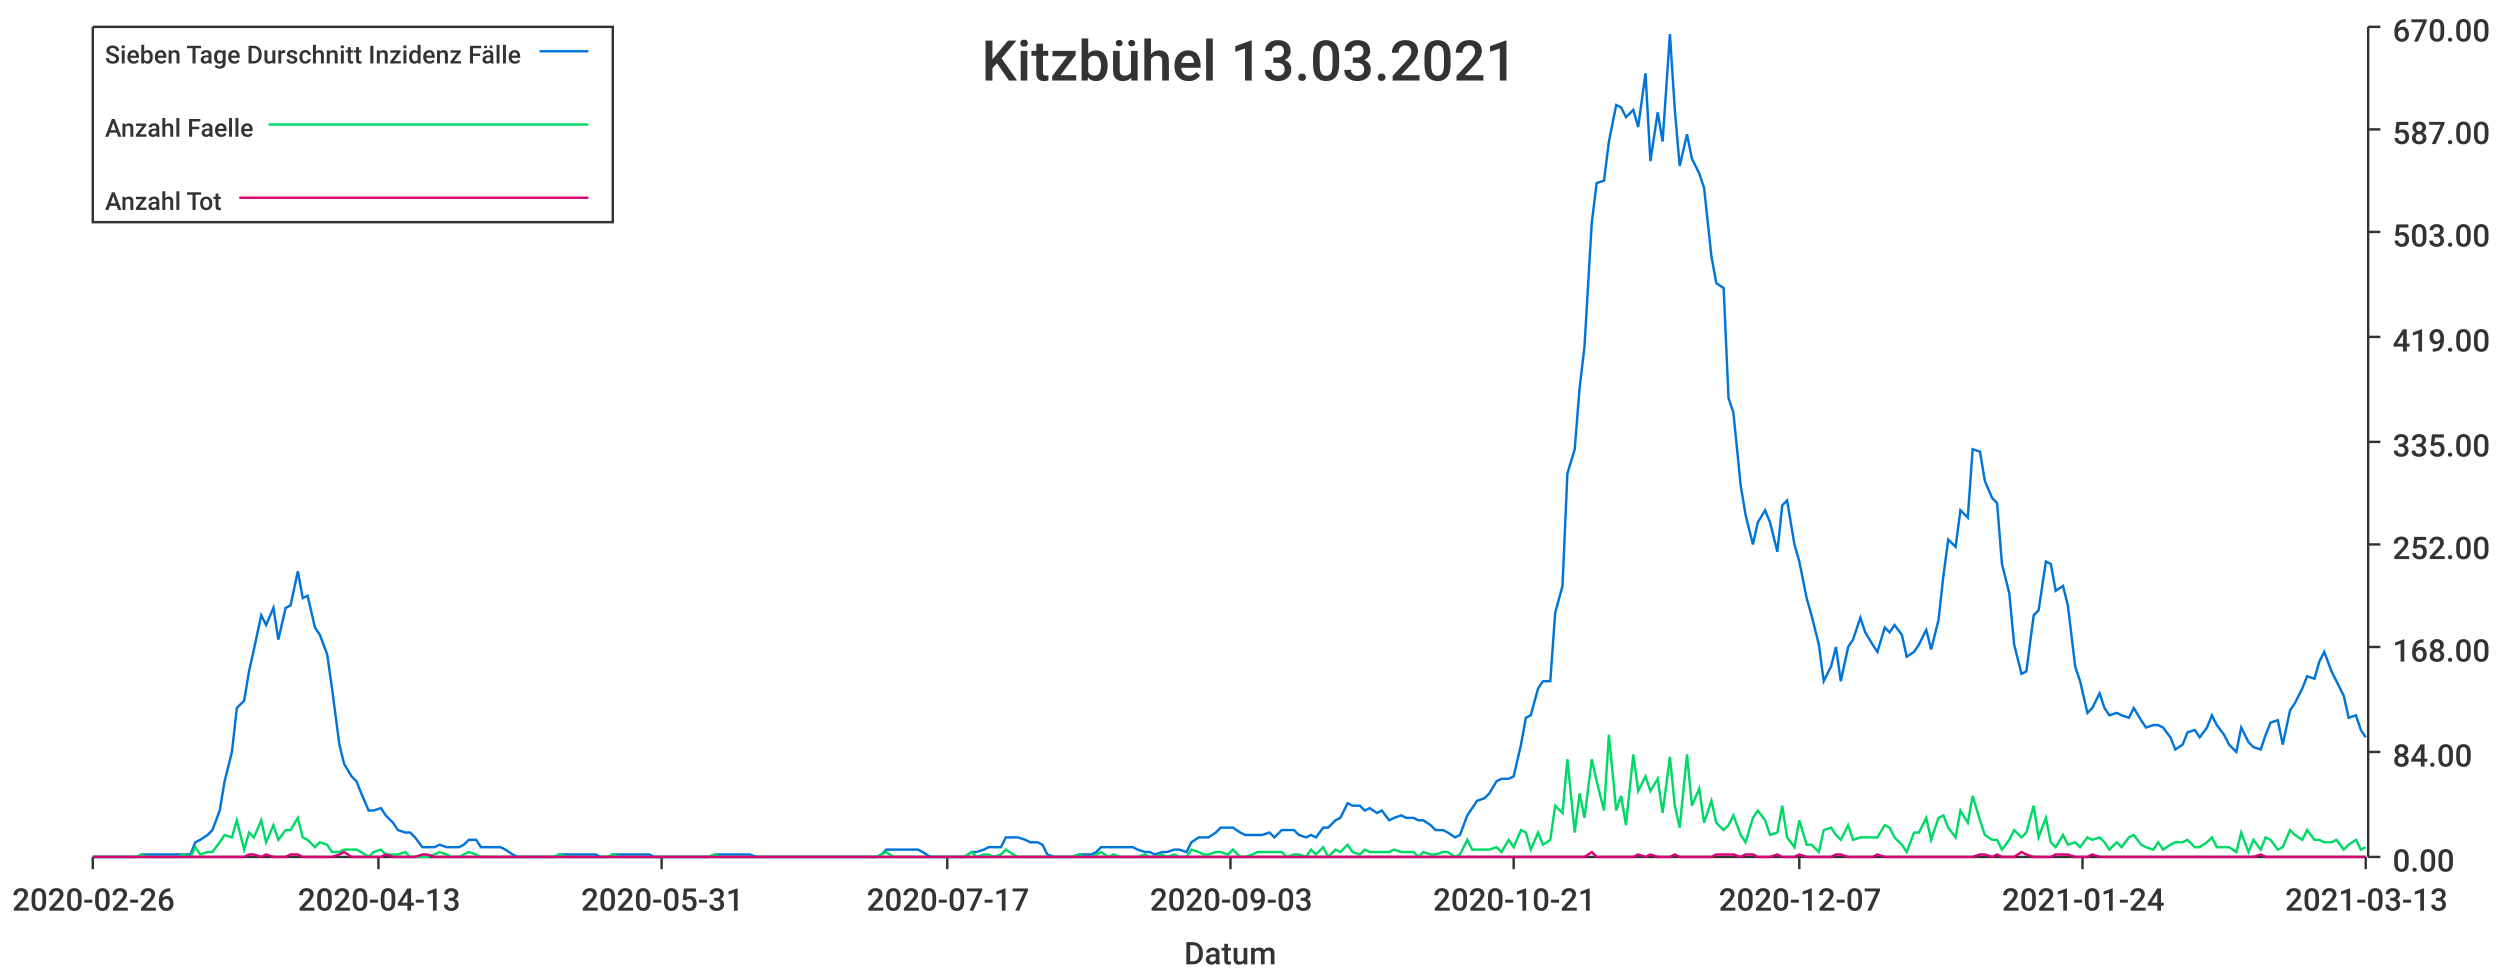
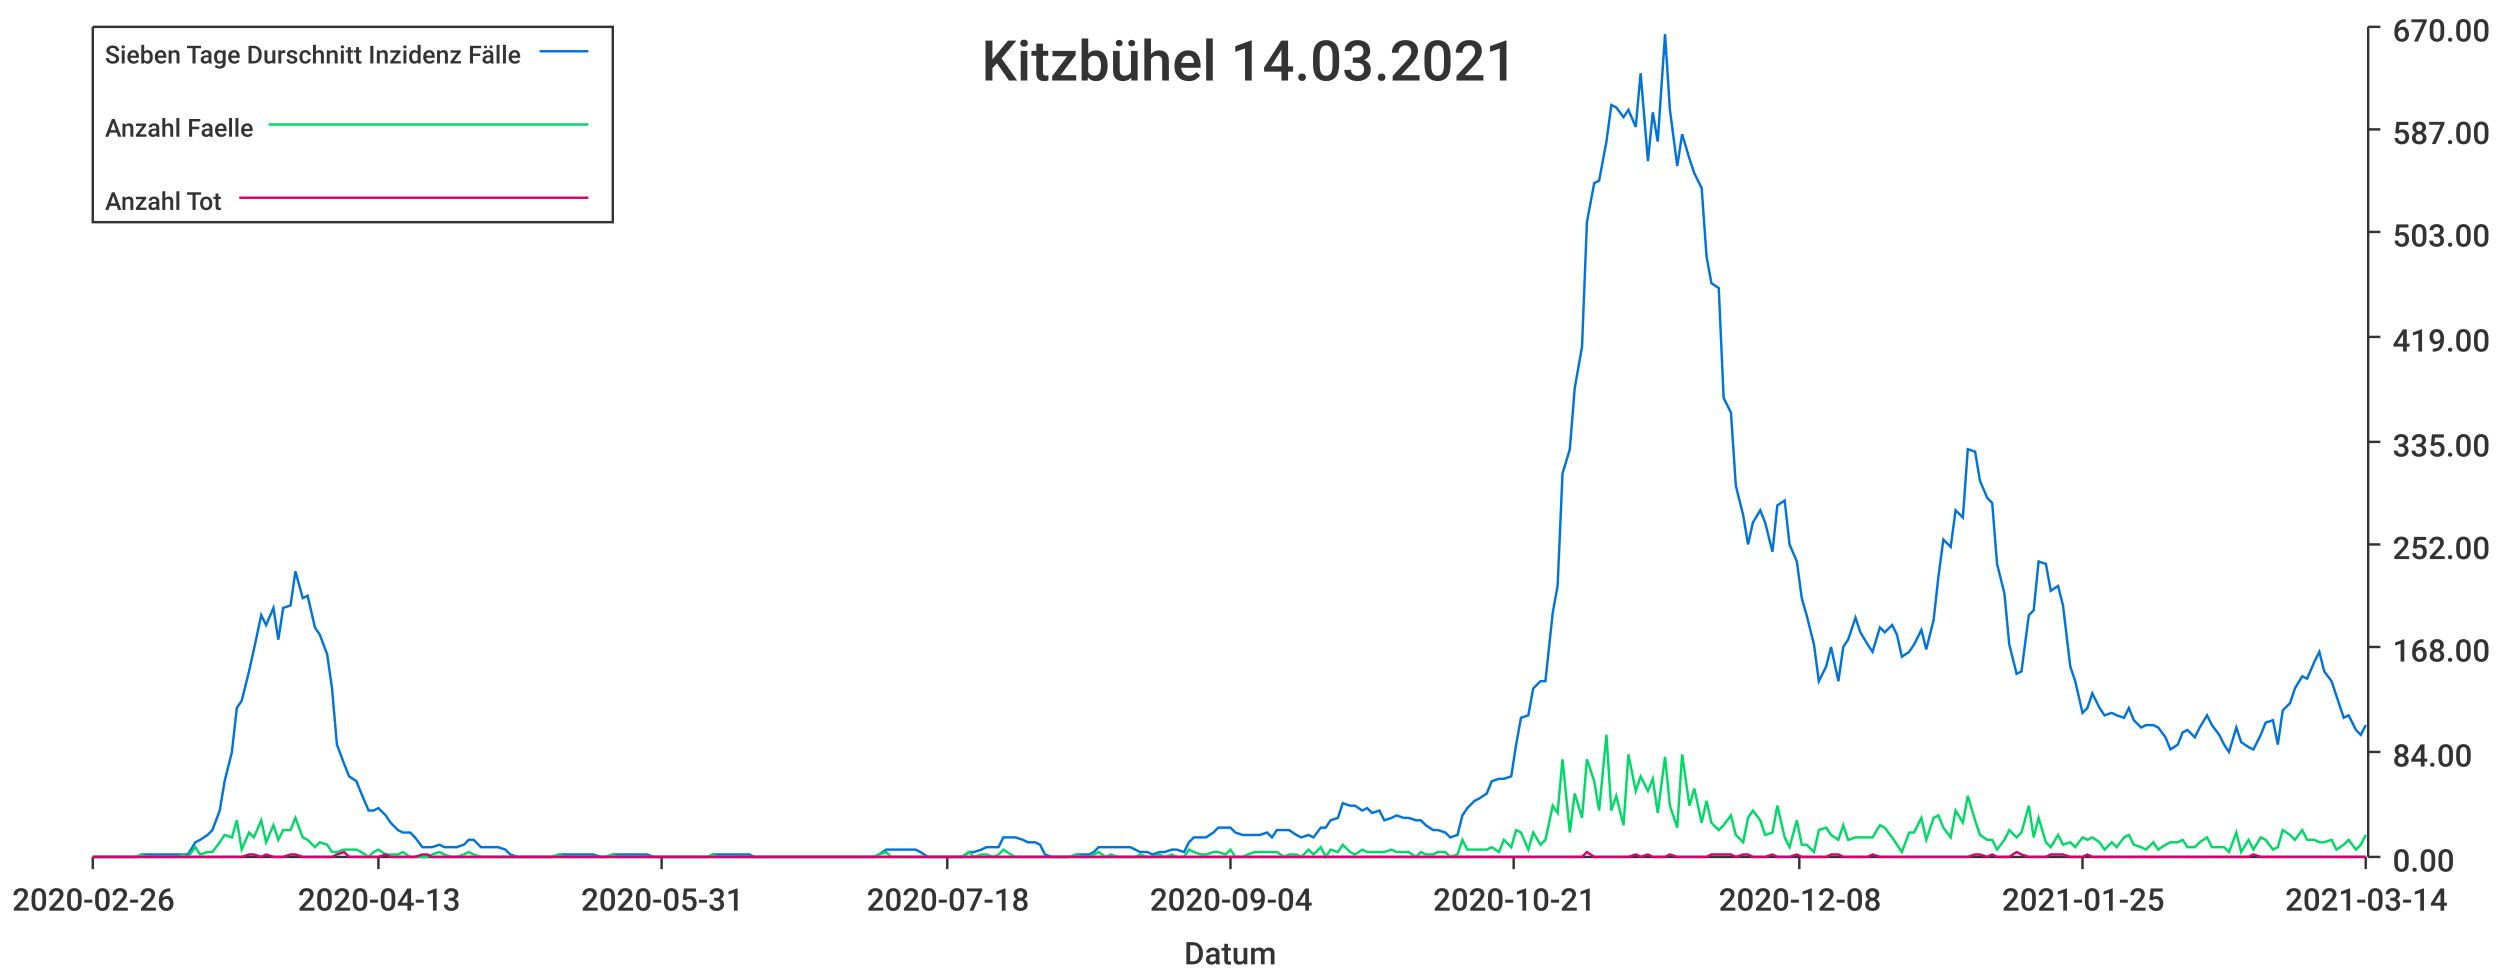
<svg xmlns="http://www.w3.org/2000/svg" width="1024" height="400">\n<path d="M 0 0 L 1024 0 L 1024 400 L 0 400 L 0 0" style="stroke-width:0;stroke:rgba(255,255,255,1.0);fill:rgba(255,255,255,1.0)" />
  <path d="M 38 11 L 969 11 L 969 351 L 38 351 L 38 11" style="stroke-width:0;stroke:rgba(255,255,255,1.0);fill:rgba(255,255,255,1.0)" />
  <path d="M 38 351 L 969 351" style="stroke-width:1;stroke:rgba(51,51,51,1.0);fill:none" />
  <path d="M 38 351 L 38 356" style="stroke-width:1;stroke:rgba(51,51,51,1.0);fill:none" />
  <text x="5" y="373" style="stroke-width:0;stroke:none;fill:rgba(51,51,51,1.0);font-size:12.8px;font-family:'Roboto Medium',sans-serif">2020-02-26</text>
  <path d="M 155 351 L 155 356" style="stroke-width:1;stroke:rgba(51,51,51,1.0);fill:none" />
  <text x="122" y="373" style="stroke-width:0;stroke:none;fill:rgba(51,51,51,1.0);font-size:12.8px;font-family:'Roboto Medium',sans-serif">2020-04-13</text>
  <path d="M 271 351 L 271 356" style="stroke-width:1;stroke:rgba(51,51,51,1.0);fill:none" />
  <text x="238" y="373" style="stroke-width:0;stroke:none;fill:rgba(51,51,51,1.0);font-size:12.8px;font-family:'Roboto Medium',sans-serif">2020-05-31</text>
  <path d="M 388 351 L 388 356" style="stroke-width:1;stroke:rgba(51,51,51,1.0);fill:none" />
-   <text x="355" y="373" style="stroke-width:0;stroke:none;fill:rgba(51,51,51,1.0);font-size:12.8px;font-family:'Roboto Medium',sans-serif">2020-07-17</text>
+   <text x="355" y="373" style="stroke-width:0;stroke:none;fill:rgba(51,51,51,1.0);font-size:12.8px;font-family:'Roboto Medium',sans-serif">2020-07-18</text>
  <path d="M 504 351 L 504 356" style="stroke-width:1;stroke:rgba(51,51,51,1.0);fill:none" />
-   <text x="471" y="373" style="stroke-width:0;stroke:none;fill:rgba(51,51,51,1.0);font-size:12.8px;font-family:'Roboto Medium',sans-serif">2020-09-03</text>
+   <text x="471" y="373" style="stroke-width:0;stroke:none;fill:rgba(51,51,51,1.0);font-size:12.8px;font-family:'Roboto Medium',sans-serif">2020-09-04</text>
  <path d="M 620 351 L 620 356" style="stroke-width:1;stroke:rgba(51,51,51,1.0);fill:none" />
  <text x="587" y="373" style="stroke-width:0;stroke:none;fill:rgba(51,51,51,1.0);font-size:12.8px;font-family:'Roboto Medium',sans-serif">2020-10-21</text>
  <path d="M 737 351 L 737 356" style="stroke-width:1;stroke:rgba(51,51,51,1.0);fill:none" />
-   <text x="704" y="373" style="stroke-width:0;stroke:none;fill:rgba(51,51,51,1.0);font-size:12.8px;font-family:'Roboto Medium',sans-serif">2020-12-07</text>
+   <text x="704" y="373" style="stroke-width:0;stroke:none;fill:rgba(51,51,51,1.0);font-size:12.8px;font-family:'Roboto Medium',sans-serif">2020-12-08</text>
  <path d="M 853 351 L 853 356" style="stroke-width:1;stroke:rgba(51,51,51,1.0);fill:none" />
-   <text x="820" y="373" style="stroke-width:0;stroke:none;fill:rgba(51,51,51,1.0);font-size:12.8px;font-family:'Roboto Medium',sans-serif">2021-01-24</text>
+   <text x="820" y="373" style="stroke-width:0;stroke:none;fill:rgba(51,51,51,1.0);font-size:12.8px;font-family:'Roboto Medium',sans-serif">2021-01-25</text>
  <path d="M 969 351 L 969 356" style="stroke-width:1;stroke:rgba(51,51,51,1.0);fill:none" />
-   <text x="936" y="373" style="stroke-width:0;stroke:none;fill:rgba(51,51,51,1.0);font-size:12.8px;font-family:'Roboto Medium',sans-serif">2021-03-13</text>
+   <text x="936" y="373" style="stroke-width:0;stroke:none;fill:rgba(51,51,51,1.0);font-size:12.8px;font-family:'Roboto Medium',sans-serif">2021-03-14</text>
  <text x="485" y="395" style="stroke-width:0;stroke:none;fill:rgba(51,51,51,1.0);font-size:12.8px;font-family:'Roboto Medium',sans-serif">Datum</text>
  <path d="M 970 351 L 970 11" style="stroke-width:1;stroke:rgba(51,51,51,1.0);fill:none" />
  <path d="M 970 351 L 975 351" style="stroke-width:1;stroke:rgba(51,51,51,1.0);fill:none" />
  <text x="980" y="357" style="stroke-width:0;stroke:none;fill:rgba(51,51,51,1.0);font-size:12.8px;font-family:'Roboto Medium',sans-serif">0.00</text>
  <path d="M 970 308 L 975 308" style="stroke-width:1;stroke:rgba(51,51,51,1.0);fill:none" />
  <text x="980" y="314" style="stroke-width:0;stroke:none;fill:rgba(51,51,51,1.0);font-size:12.8px;font-family:'Roboto Medium',sans-serif">84.00</text>
  <path d="M 970 265 L 975 265" style="stroke-width:1;stroke:rgba(51,51,51,1.0);fill:none" />
  <text x="980" y="271" style="stroke-width:0;stroke:none;fill:rgba(51,51,51,1.0);font-size:12.8px;font-family:'Roboto Medium',sans-serif">168.00</text>
  <path d="M 970 223 L 975 223" style="stroke-width:1;stroke:rgba(51,51,51,1.0);fill:none" />
  <text x="980" y="229" style="stroke-width:0;stroke:none;fill:rgba(51,51,51,1.0);font-size:12.8px;font-family:'Roboto Medium',sans-serif">252.00</text>
  <path d="M 970 181 L 975 181" style="stroke-width:1;stroke:rgba(51,51,51,1.0);fill:none" />
  <text x="980" y="187" style="stroke-width:0;stroke:none;fill:rgba(51,51,51,1.0);font-size:12.8px;font-family:'Roboto Medium',sans-serif">335.00</text>
  <path d="M 970 138 L 975 138" style="stroke-width:1;stroke:rgba(51,51,51,1.0);fill:none" />
  <text x="980" y="144" style="stroke-width:0;stroke:none;fill:rgba(51,51,51,1.0);font-size:12.8px;font-family:'Roboto Medium',sans-serif">419.00</text>
  <path d="M 970 95 L 975 95" style="stroke-width:1;stroke:rgba(51,51,51,1.0);fill:none" />
  <text x="980" y="101" style="stroke-width:0;stroke:none;fill:rgba(51,51,51,1.0);font-size:12.8px;font-family:'Roboto Medium',sans-serif">503.00</text>
  <path d="M 970 53 L 975 53" style="stroke-width:1;stroke:rgba(51,51,51,1.0);fill:none" />
  <text x="980" y="59" style="stroke-width:0;stroke:none;fill:rgba(51,51,51,1.0);font-size:12.8px;font-family:'Roboto Medium',sans-serif">587.00</text>
  <path d="M 970 11 L 975 11" style="stroke-width:1;stroke:rgba(51,51,51,1.0);fill:none" />
  <text x="980" y="17" style="stroke-width:0;stroke:none;fill:rgba(51,51,51,1.0);font-size:12.8px;font-family:'Roboto Medium',sans-serif">670.00</text>
-   <path d="M 38 351 L 41 351 L 43 351 L 46 351 L 48 351 L 51 351 L 53 351 L 56 351 L 58 350 L 60 350 L 63 350 L 65 350 L 68 350 L 70 350 L 73 350 L 75 350 L 78 350 L 80 345 L 82 344 L 85 342 L 87 340 L 90 332 L 92 320 L 95 308 L 97 290 L 100 287 L 102 275 L 104 266 L 107 252 L 109 256 L 112 249 L 114 262 L 117 249 L 119 248 L 122 234 L 124 245 L 126 244 L 129 257 L 131 260 L 134 268 L 136 282 L 139 305 L 141 313 L 144 318 L 146 320 L 148 325 L 151 332 L 153 332 L 156 331 L 158 334 L 161 337 L 163 340 L 166 341 L 168 341 L 170 343 L 173 347 L 175 347 L 178 347 L 180 346 L 183 347 L 185 347 L 188 347 L 190 346 L 192 344 L 195 344 L 197 347 L 200 347 L 202 347 L 205 347 L 207 348 L 210 350 L 212 351 L 214 351 L 217 351 L 219 351 L 222 351 L 224 351 L 227 351 L 229 350 L 232 350 L 234 350 L 236 350 L 239 350 L 241 350 L 244 350 L 246 351 L 249 351 L 251 350 L 254 350 L 256 350 L 258 350 L 261 350 L 263 350 L 266 350 L 268 351 L 271 351 L 273 351 L 276 351 L 278 351 L 280 351 L 283 351 L 285 351 L 288 351 L 290 351 L 293 350 L 295 350 L 298 350 L 300 350 L 302 350 L 305 350 L 307 350 L 310 351 L 312 351 L 315 351 L 317 351 L 320 351 L 322 351 L 324 351 L 327 351 L 329 351 L 332 351 L 334 351 L 337 351 L 339 351 L 342 351 L 344 351 L 346 351 L 349 351 L 351 351 L 354 351 L 356 351 L 359 351 L 361 350 L 363 348 L 366 348 L 368 348 L 371 348 L 373 348 L 376 348 L 378 349 L 381 351 L 383 351 L 385 351 L 388 351 L 390 351 L 393 351 L 395 351 L 398 349 L 400 349 L 403 348 L 405 347 L 407 347 L 410 347 L 412 343 L 415 343 L 417 343 L 420 344 L 422 345 L 425 345 L 427 346 L 429 350 L 432 351 L 434 351 L 437 351 L 439 351 L 442 350 L 444 350 L 447 350 L 449 349 L 451 347 L 454 347 L 456 347 L 459 347 L 461 347 L 464 347 L 466 348 L 469 349 L 471 349 L 473 350 L 476 349 L 478 349 L 481 348 L 483 348 L 486 349 L 488 345 L 491 343 L 493 343 L 495 343 L 498 341 L 500 339 L 503 339 L 505 339 L 508 341 L 510 342 L 513 342 L 515 342 L 517 342 L 520 341 L 522 343 L 525 340 L 527 340 L 530 340 L 532 342 L 535 343 L 537 342 L 539 343 L 542 339 L 544 339 L 547 336 L 549 335 L 552 329 L 554 330 L 557 330 L 559 332 L 561 331 L 564 333 L 566 332 L 569 336 L 571 335 L 574 334 L 576 335 L 579 335 L 581 336 L 583 336 L 586 338 L 588 340 L 591 340 L 593 341 L 596 343 L 598 342 L 601 334 L 603 331 L 605 328 L 608 327 L 610 325 L 613 320 L 615 319 L 618 319 L 620 318 L 623 305 L 625 294 L 627 293 L 630 282 L 632 279 L 635 279 L 637 251 L 640 240 L 642 194 L 645 184 L 647 159 L 649 142 L 652 91 L 654 75 L 657 74 L 659 58 L 662 43 L 664 44 L 666 48 L 669 45 L 671 52 L 674 30 L 676 66 L 679 46 L 681 58 L 684 14 L 686 45 L 688 68 L 691 55 L 693 65 L 696 71 L 698 77 L 701 105 L 703 116 L 706 118 L 708 163 L 710 169 L 713 199 L 715 211 L 718 223 L 720 214 L 723 209 L 725 214 L 728 226 L 730 207 L 732 205 L 735 223 L 737 230 L 740 245 L 742 252 L 745 264 L 747 279 L 750 273 L 752 265 L 754 279 L 757 265 L 759 262 L 762 253 L 764 259 L 767 264 L 769 267 L 772 257 L 774 259 L 776 256 L 779 260 L 781 269 L 784 267 L 786 264 L 789 258 L 791 266 L 794 254 L 796 236 L 798 221 L 801 224 L 803 209 L 806 212 L 808 184 L 811 185 L 813 197 L 816 204 L 818 206 L 820 231 L 823 243 L 825 264 L 828 276 L 830 275 L 833 252 L 835 250 L 838 230 L 840 231 L 842 242 L 845 240 L 847 248 L 850 273 L 852 279 L 855 292 L 857 290 L 860 284 L 862 290 L 864 293 L 867 292 L 869 293 L 872 294 L 874 290 L 877 295 L 879 298 L 882 297 L 884 297 L 886 298 L 889 302 L 891 307 L 894 305 L 896 300 L 899 299 L 901 302 L 904 298 L 906 293 L 908 297 L 911 301 L 913 305 L 916 308 L 918 298 L 921 304 L 923 306 L 926 307 L 928 301 L 930 296 L 933 295 L 935 305 L 938 291 L 940 288 L 943 282 L 945 277 L 948 278 L 950 271 L 952 267 L 955 275 L 957 279 L 960 285 L 962 294 L 965 293 L 967 299 L 969 302" style="stroke-width:1;stroke:rgba(0,116,217,1.0);fill:none" />
-   <path d="M 38 351 L 41 351 L 43 351 L 46 351 L 48 351 L 51 351 L 53 351 L 56 351 L 58 350 L 60 351 L 63 351 L 65 351 L 68 351 L 70 351 L 73 351 L 75 350 L 78 351 L 80 347 L 82 350 L 85 349 L 87 349 L 90 345 L 92 342 L 95 343 L 97 336 L 100 348 L 102 341 L 104 343 L 107 336 L 109 345 L 112 338 L 114 344 L 117 340 L 119 340 L 122 335 L 124 343 L 126 344 L 129 347 L 131 345 L 134 346 L 136 349 L 139 349 L 141 348 L 144 348 L 146 348 L 148 349 L 151 351 L 153 349 L 156 348 L 158 350 L 161 350 L 163 350 L 166 349 L 168 351 L 170 351 L 173 351 L 175 351 L 178 350 L 180 349 L 183 350 L 185 351 L 188 351 L 190 350 L 192 349 L 195 350 L 197 351 L 200 351 L 202 351 L 205 351 L 207 351 L 210 351 L 212 351 L 214 351 L 217 351 L 219 351 L 222 351 L 224 351 L 227 351 L 229 350 L 232 351 L 234 351 L 236 351 L 239 351 L 241 351 L 244 351 L 246 351 L 249 351 L 251 350 L 254 351 L 256 351 L 258 351 L 261 351 L 263 351 L 266 351 L 268 351 L 271 351 L 273 351 L 276 351 L 278 351 L 280 351 L 283 351 L 285 351 L 288 351 L 290 351 L 293 350 L 295 351 L 298 351 L 300 351 L 302 351 L 305 351 L 307 351 L 310 351 L 312 351 L 315 351 L 317 351 L 320 351 L 322 351 L 324 351 L 327 351 L 329 351 L 332 351 L 334 351 L 337 351 L 339 351 L 342 351 L 344 351 L 346 351 L 349 351 L 351 351 L 354 351 L 356 351 L 359 351 L 361 350 L 363 349 L 366 351 L 368 351 L 371 351 L 373 351 L 376 351 L 378 351 L 381 351 L 383 351 L 385 351 L 388 351 L 390 351 L 393 351 L 395 351 L 398 349 L 400 351 L 403 350 L 405 350 L 407 351 L 410 350 L 412 348 L 415 350 L 417 351 L 420 351 L 422 351 L 425 351 L 427 351 L 429 351 L 432 351 L 434 351 L 437 351 L 439 351 L 442 350 L 444 351 L 447 351 L 449 350 L 451 349 L 454 351 L 456 350 L 459 351 L 461 351 L 464 351 L 466 351 L 469 350 L 471 351 L 473 351 L 476 350 L 478 351 L 481 350 L 483 351 L 486 351 L 488 348 L 491 349 L 493 350 L 495 350 L 498 349 L 500 349 L 503 350 L 505 348 L 508 351 L 510 351 L 513 350 L 515 349 L 517 349 L 520 349 L 522 349 L 525 349 L 527 351 L 530 350 L 532 350 L 535 351 L 537 348 L 539 350 L 542 347 L 544 351 L 547 348 L 549 349 L 552 346 L 554 349 L 557 350 L 559 348 L 561 349 L 564 349 L 566 349 L 569 349 L 571 348 L 574 349 L 576 349 L 579 349 L 581 351 L 583 349 L 586 350 L 588 350 L 591 349 L 593 349 L 596 351 L 598 350 L 601 344 L 603 348 L 605 348 L 608 348 L 610 348 L 613 347 L 615 349 L 618 344 L 620 347 L 623 340 L 625 341 L 627 348 L 630 341 L 632 346 L 635 344 L 637 330 L 640 333 L 642 311 L 645 341 L 647 325 L 649 335 L 652 311 L 654 320 L 657 332 L 659 301 L 662 332 L 664 326 L 666 338 L 669 309 L 671 324 L 674 318 L 676 324 L 679 319 L 681 333 L 684 310 L 686 330 L 688 339 L 691 309 L 693 330 L 696 323 L 698 337 L 701 328 L 703 337 L 706 340 L 708 338 L 710 334 L 713 342 L 715 345 L 718 335 L 720 332 L 723 336 L 725 342 L 728 341 L 730 330 L 732 343 L 735 347 L 737 336 L 740 346 L 742 346 L 745 349 L 747 340 L 750 339 L 752 342 L 754 344 L 757 338 L 759 344 L 762 343 L 764 343 L 767 343 L 769 343 L 772 338 L 774 339 L 776 343 L 779 346 L 781 349 L 784 341 L 786 341 L 789 335 L 791 344 L 794 335 L 796 334 L 798 339 L 801 343 L 803 332 L 806 337 L 808 326 L 811 336 L 813 342 L 816 344 L 818 344 L 820 348 L 823 344 L 825 340 L 828 343 L 830 341 L 833 330 L 835 343 L 838 335 L 840 345 L 842 347 L 845 342 L 847 346 L 850 345 L 852 347 L 855 343 L 857 344 L 860 343 L 862 345 L 864 348 L 867 345 L 869 347 L 872 343 L 874 342 L 877 346 L 879 347 L 882 348 L 884 345 L 886 348 L 889 346 L 891 345 L 894 345 L 896 344 L 899 347 L 901 347 L 904 345 L 906 343 L 908 347 L 911 347 L 913 347 L 916 349 L 918 341 L 921 349 L 923 344 L 926 348 L 928 343 L 930 344 L 933 348 L 935 347 L 938 340 L 940 342 L 943 344 L 945 340 L 948 344 L 950 344 L 952 345 L 955 345 L 957 344 L 960 348 L 962 346 L 965 344 L 967 348 L 969 347" style="stroke-width:1;stroke:rgba(0,217,101,1.0);fill:none" />
-   <path d="M 38 351 L 41 351 L 43 351 L 46 351 L 48 351 L 51 351 L 53 351 L 56 351 L 58 351 L 60 351 L 63 351 L 65 351 L 68 351 L 70 351 L 73 351 L 75 351 L 78 351 L 80 351 L 82 351 L 85 351 L 87 351 L 90 351 L 92 351 L 95 351 L 97 351 L 100 351 L 102 350 L 104 350 L 107 351 L 109 350 L 112 351 L 114 351 L 117 351 L 119 350 L 122 350 L 124 351 L 126 351 L 129 351 L 131 351 L 134 351 L 136 351 L 139 350 L 141 349 L 144 351 L 146 351 L 148 351 L 151 351 L 153 351 L 156 351 L 158 350 L 161 351 L 163 351 L 166 351 L 168 351 L 170 351 L 173 350 L 175 350 L 178 351 L 180 351 L 183 351 L 185 351 L 188 351 L 190 351 L 192 351 L 195 351 L 197 351 L 200 351 L 202 351 L 205 351 L 207 351 L 210 351 L 212 351 L 214 351 L 217 351 L 219 351 L 222 351 L 224 351 L 227 351 L 229 351 L 232 351 L 234 351 L 236 351 L 239 351 L 241 351 L 244 351 L 246 351 L 249 351 L 251 351 L 254 351 L 256 351 L 258 351 L 261 351 L 263 351 L 266 351 L 268 351 L 271 351 L 273 351 L 276 351 L 278 351 L 280 351 L 283 351 L 285 351 L 288 351 L 290 351 L 293 351 L 295 351 L 298 351 L 300 351 L 302 351 L 305 351 L 307 351 L 310 351 L 312 351 L 315 351 L 317 351 L 320 351 L 322 351 L 324 351 L 327 351 L 329 351 L 332 351 L 334 351 L 337 351 L 339 351 L 342 351 L 344 351 L 346 351 L 349 351 L 351 351 L 354 351 L 356 351 L 359 351 L 361 351 L 363 351 L 366 351 L 368 351 L 371 351 L 373 351 L 376 351 L 378 351 L 381 351 L 383 351 L 385 351 L 388 351 L 390 351 L 393 351 L 395 351 L 398 351 L 400 351 L 403 351 L 405 351 L 407 351 L 410 351 L 412 351 L 415 351 L 417 351 L 420 351 L 422 351 L 425 351 L 427 351 L 429 351 L 432 351 L 434 351 L 437 351 L 439 351 L 442 351 L 444 351 L 447 351 L 449 351 L 451 351 L 454 351 L 456 351 L 459 351 L 461 351 L 464 351 L 466 351 L 469 351 L 471 351 L 473 351 L 476 351 L 478 351 L 481 351 L 483 351 L 486 351 L 488 351 L 491 351 L 493 351 L 495 351 L 498 351 L 500 351 L 503 351 L 505 351 L 508 351 L 510 351 L 513 351 L 515 351 L 517 351 L 520 351 L 522 351 L 525 351 L 527 351 L 530 351 L 532 351 L 535 351 L 537 351 L 539 351 L 542 351 L 544 351 L 547 351 L 549 351 L 552 351 L 554 351 L 557 351 L 559 351 L 561 351 L 564 351 L 566 351 L 569 351 L 571 351 L 574 351 L 576 351 L 579 351 L 581 351 L 583 351 L 586 351 L 588 351 L 591 351 L 593 351 L 596 351 L 598 351 L 601 351 L 603 351 L 605 351 L 608 351 L 610 351 L 613 351 L 615 351 L 618 351 L 620 351 L 623 351 L 625 351 L 627 351 L 630 351 L 632 351 L 635 351 L 637 351 L 640 351 L 642 351 L 645 351 L 647 351 L 649 351 L 652 349 L 654 351 L 657 351 L 659 351 L 662 351 L 664 351 L 666 351 L 669 351 L 671 350 L 674 351 L 676 350 L 679 351 L 681 351 L 684 351 L 686 350 L 688 351 L 691 351 L 693 351 L 696 351 L 698 351 L 701 351 L 703 350 L 706 350 L 708 350 L 710 350 L 713 351 L 715 350 L 718 350 L 720 351 L 723 351 L 725 351 L 728 350 L 730 351 L 732 351 L 735 351 L 737 350 L 740 351 L 742 351 L 745 351 L 747 351 L 750 351 L 752 350 L 754 350 L 757 351 L 759 351 L 762 351 L 764 351 L 767 351 L 769 350 L 772 351 L 774 351 L 776 351 L 779 351 L 781 351 L 784 351 L 786 351 L 789 351 L 791 351 L 794 351 L 796 351 L 798 351 L 801 351 L 803 351 L 806 351 L 808 351 L 811 350 L 813 350 L 816 351 L 818 350 L 820 351 L 823 351 L 825 351 L 828 349 L 830 350 L 833 351 L 835 351 L 838 351 L 840 351 L 842 350 L 845 350 L 847 350 L 850 351 L 852 351 L 855 351 L 857 350 L 860 351 L 862 351 L 864 351 L 867 351 L 869 351 L 872 351 L 874 351 L 877 351 L 879 351 L 882 351 L 884 351 L 886 351 L 889 351 L 891 351 L 894 351 L 896 351 L 899 351 L 901 351 L 904 351 L 906 351 L 908 351 L 911 351 L 913 351 L 916 351 L 918 351 L 921 351 L 923 351 L 926 350 L 928 351 L 930 351 L 933 351 L 935 351 L 938 351 L 940 351 L 943 351 L 945 351 L 948 351 L 950 351 L 952 351 L 955 351 L 957 351 L 960 351 L 962 351 L 965 351 L 967 351 L 969 351" style="stroke-width:1;stroke:rgba(217,0,116,1.0);fill:none" />
-   <text x="402" y="33" style="stroke-width:0;stroke:none;fill:rgba(51,51,51,1.0);font-size:23.0px;font-family:'Roboto Medium',sans-serif">Kitzbühel 13.03.2021</text>
+   <path d="M 38 351 L 41 351 L 43 351 L 46 351 L 48 351 L 51 351 L 53 351 L 56 351 L 58 350 L 60 350 L 63 350 L 65 350 L 68 350 L 70 350 L 73 350 L 75 350 L 77 350 L 80 345 L 82 344 L 85 342 L 87 340 L 90 332 L 92 320 L 95 308 L 97 290 L 99 287 L 102 275 L 104 266 L 107 252 L 109 256 L 112 249 L 114 262 L 116 249 L 119 248 L 121 234 L 124 245 L 126 244 L 129 257 L 131 260 L 134 268 L 136 282 L 138 305 L 141 313 L 143 318 L 146 320 L 148 325 L 151 332 L 153 332 L 155 331 L 158 334 L 160 337 L 163 340 L 165 341 L 168 341 L 170 343 L 173 347 L 175 347 L 177 347 L 180 346 L 182 347 L 185 347 L 187 347 L 190 346 L 192 344 L 194 344 L 197 347 L 199 347 L 202 347 L 204 347 L 207 348 L 209 350 L 212 351 L 214 351 L 216 351 L 219 351 L 221 351 L 224 351 L 226 351 L 229 350 L 231 350 L 233 350 L 236 350 L 238 350 L 241 350 L 243 350 L 246 351 L 248 351 L 251 350 L 253 350 L 255 350 L 258 350 L 260 350 L 263 350 L 265 350 L 268 351 L 270 351 L 272 351 L 275 351 L 277 351 L 280 351 L 282 351 L 285 351 L 287 351 L 290 351 L 292 350 L 294 350 L 297 350 L 299 350 L 302 350 L 304 350 L 307 350 L 309 351 L 311 351 L 314 351 L 316 351 L 319 351 L 321 351 L 324 351 L 326 351 L 329 351 L 331 351 L 333 351 L 336 351 L 338 351 L 341 351 L 343 351 L 346 351 L 348 351 L 350 351 L 353 351 L 355 351 L 358 351 L 360 350 L 363 348 L 365 348 L 368 348 L 370 348 L 372 348 L 375 348 L 377 349 L 380 351 L 382 351 L 385 351 L 387 351 L 389 351 L 392 351 L 394 351 L 397 349 L 399 349 L 402 348 L 404 347 L 407 347 L 409 347 L 411 343 L 414 343 L 416 343 L 419 344 L 421 345 L 424 345 L 426 346 L 428 350 L 431 351 L 433 351 L 436 351 L 438 351 L 441 350 L 443 350 L 446 350 L 448 349 L 450 347 L 453 347 L 455 347 L 458 347 L 460 347 L 463 347 L 465 348 L 467 349 L 470 349 L 472 350 L 475 349 L 477 349 L 480 348 L 482 348 L 485 349 L 487 345 L 489 343 L 492 343 L 494 343 L 497 341 L 499 339 L 502 339 L 504 339 L 506 341 L 509 342 L 511 342 L 514 342 L 516 342 L 519 341 L 521 343 L 523 340 L 526 340 L 528 340 L 531 342 L 533 343 L 536 342 L 538 343 L 541 339 L 543 339 L 545 336 L 548 335 L 550 329 L 553 330 L 555 330 L 558 332 L 560 331 L 562 333 L 565 332 L 567 336 L 570 335 L 572 334 L 575 335 L 577 335 L 580 336 L 582 336 L 584 338 L 587 340 L 589 340 L 592 341 L 594 343 L 597 342 L 599 334 L 601 331 L 604 328 L 606 327 L 609 325 L 611 320 L 614 319 L 616 319 L 619 318 L 621 305 L 623 294 L 626 293 L 628 282 L 631 279 L 633 279 L 636 251 L 638 240 L 640 194 L 643 184 L 645 159 L 648 142 L 650 91 L 653 75 L 655 74 L 658 58 L 660 43 L 662 44 L 665 48 L 667 45 L 670 52 L 672 30 L 675 66 L 677 46 L 679 58 L 682 14 L 684 45 L 687 68 L 689 55 L 692 65 L 694 71 L 697 77 L 699 105 L 701 116 L 704 118 L 706 163 L 709 169 L 711 199 L 714 211 L 716 223 L 718 214 L 721 209 L 723 214 L 726 226 L 728 207 L 731 205 L 733 223 L 736 230 L 738 245 L 740 252 L 743 264 L 745 279 L 748 273 L 750 265 L 753 279 L 755 265 L 757 262 L 760 253 L 762 259 L 765 264 L 767 267 L 770 257 L 772 259 L 775 256 L 777 260 L 779 269 L 782 267 L 784 264 L 787 258 L 789 266 L 792 254 L 794 236 L 796 221 L 799 224 L 801 209 L 804 212 L 806 184 L 809 185 L 811 197 L 814 204 L 816 206 L 818 231 L 821 243 L 823 264 L 826 276 L 828 275 L 831 252 L 833 250 L 835 230 L 838 231 L 840 242 L 843 240 L 845 248 L 848 273 L 850 279 L 853 292 L 855 290 L 857 284 L 860 290 L 862 293 L 865 292 L 867 293 L 870 294 L 872 290 L 874 295 L 877 298 L 879 297 L 882 297 L 884 298 L 887 302 L 889 307 L 892 305 L 894 300 L 896 299 L 899 302 L 901 298 L 904 293 L 906 297 L 909 301 L 911 305 L 913 308 L 916 298 L 918 304 L 921 306 L 923 307 L 926 301 L 928 296 L 931 295 L 933 305 L 935 291 L 938 288 L 940 282 L 943 277 L 945 278 L 948 271 L 950 267 L 952 275 L 955 279 L 957 285 L 960 294 L 962 293 L 965 299 L 967 301 L 969 297" style="stroke-width:1;stroke:rgba(0,116,217,1.0);fill:none" />
+   <path d="M 38 351 L 41 351 L 43 351 L 46 351 L 48 351 L 51 351 L 53 351 L 56 351 L 58 350 L 60 351 L 63 351 L 65 351 L 68 351 L 70 351 L 73 351 L 75 350 L 77 351 L 80 347 L 82 350 L 85 349 L 87 349 L 90 345 L 92 342 L 95 343 L 97 336 L 99 348 L 102 341 L 104 343 L 107 336 L 109 345 L 112 338 L 114 344 L 116 340 L 119 340 L 121 335 L 124 343 L 126 344 L 129 347 L 131 345 L 134 346 L 136 349 L 138 349 L 141 348 L 143 348 L 146 348 L 148 349 L 151 351 L 153 349 L 155 348 L 158 350 L 160 350 L 163 350 L 165 349 L 168 351 L 170 351 L 173 351 L 175 351 L 177 350 L 180 349 L 182 350 L 185 351 L 187 351 L 190 350 L 192 349 L 194 350 L 197 351 L 199 351 L 202 351 L 204 351 L 207 351 L 209 351 L 212 351 L 214 351 L 216 351 L 219 351 L 221 351 L 224 351 L 226 351 L 229 350 L 231 351 L 233 351 L 236 351 L 238 351 L 241 351 L 243 351 L 246 351 L 248 351 L 251 350 L 253 351 L 255 351 L 258 351 L 260 351 L 263 351 L 265 351 L 268 351 L 270 351 L 272 351 L 275 351 L 277 351 L 280 351 L 282 351 L 285 351 L 287 351 L 290 351 L 292 350 L 294 351 L 297 351 L 299 351 L 302 351 L 304 351 L 307 351 L 309 351 L 311 351 L 314 351 L 316 351 L 319 351 L 321 351 L 324 351 L 326 351 L 329 351 L 331 351 L 333 351 L 336 351 L 338 351 L 341 351 L 343 351 L 346 351 L 348 351 L 350 351 L 353 351 L 355 351 L 358 351 L 360 350 L 363 349 L 365 351 L 368 351 L 370 351 L 372 351 L 375 351 L 377 351 L 380 351 L 382 351 L 385 351 L 387 351 L 389 351 L 392 351 L 394 351 L 397 349 L 399 351 L 402 350 L 404 350 L 407 351 L 409 350 L 411 348 L 414 350 L 416 351 L 419 351 L 421 351 L 424 351 L 426 351 L 428 351 L 431 351 L 433 351 L 436 351 L 438 351 L 441 350 L 443 351 L 446 351 L 448 350 L 450 349 L 453 351 L 455 350 L 458 351 L 460 351 L 463 351 L 465 351 L 467 350 L 470 351 L 472 351 L 475 350 L 477 351 L 480 350 L 482 351 L 485 351 L 487 348 L 489 349 L 492 350 L 494 350 L 497 349 L 499 349 L 502 350 L 504 348 L 506 351 L 509 351 L 511 350 L 514 349 L 516 349 L 519 349 L 521 349 L 523 349 L 526 351 L 528 350 L 531 350 L 533 351 L 536 348 L 538 350 L 541 347 L 543 351 L 545 348 L 548 349 L 550 346 L 553 349 L 555 350 L 558 348 L 560 349 L 562 349 L 565 349 L 567 349 L 570 348 L 572 349 L 575 349 L 577 349 L 580 351 L 582 349 L 584 350 L 587 350 L 589 349 L 592 349 L 594 351 L 597 350 L 599 344 L 601 348 L 604 348 L 606 348 L 609 348 L 611 347 L 614 349 L 616 344 L 619 347 L 621 340 L 623 341 L 626 348 L 628 341 L 631 346 L 633 344 L 636 330 L 638 333 L 640 311 L 643 341 L 645 325 L 648 335 L 650 311 L 653 320 L 655 332 L 658 301 L 660 332 L 662 326 L 665 338 L 667 309 L 670 324 L 672 318 L 675 324 L 677 319 L 679 333 L 682 310 L 684 330 L 687 339 L 689 309 L 692 330 L 694 323 L 697 337 L 699 328 L 701 337 L 704 340 L 706 338 L 709 334 L 711 342 L 714 345 L 716 335 L 718 332 L 721 336 L 723 342 L 726 341 L 728 330 L 731 343 L 733 347 L 736 336 L 738 346 L 740 346 L 743 349 L 745 340 L 748 339 L 750 342 L 753 344 L 755 338 L 757 344 L 760 343 L 762 343 L 765 343 L 767 343 L 770 338 L 772 339 L 775 343 L 777 346 L 779 349 L 782 341 L 784 341 L 787 335 L 789 344 L 792 335 L 794 334 L 796 339 L 799 343 L 801 332 L 804 337 L 806 326 L 809 336 L 811 342 L 814 344 L 816 344 L 818 348 L 821 344 L 823 340 L 826 343 L 828 341 L 831 330 L 833 343 L 835 335 L 838 345 L 840 347 L 843 342 L 845 346 L 848 345 L 850 347 L 853 343 L 855 344 L 857 343 L 860 345 L 862 348 L 865 345 L 867 347 L 870 343 L 872 342 L 874 346 L 877 347 L 879 348 L 882 345 L 884 348 L 887 346 L 889 345 L 892 345 L 894 344 L 896 347 L 899 347 L 901 345 L 904 343 L 906 347 L 909 347 L 911 347 L 913 349 L 916 341 L 918 349 L 921 344 L 923 348 L 926 343 L 928 344 L 931 348 L 933 347 L 935 340 L 938 342 L 940 344 L 943 340 L 945 344 L 948 344 L 950 345 L 952 345 L 955 344 L 957 348 L 960 346 L 962 344 L 965 348 L 967 346 L 969 342" style="stroke-width:1;stroke:rgba(0,217,101,1.0);fill:none" />
+   <path d="M 38 351 L 41 351 L 43 351 L 46 351 L 48 351 L 51 351 L 53 351 L 56 351 L 58 351 L 60 351 L 63 351 L 65 351 L 68 351 L 70 351 L 73 351 L 75 351 L 77 351 L 80 351 L 82 351 L 85 351 L 87 351 L 90 351 L 92 351 L 95 351 L 97 351 L 99 351 L 102 350 L 104 350 L 107 351 L 109 350 L 112 351 L 114 351 L 116 351 L 119 350 L 121 350 L 124 351 L 126 351 L 129 351 L 131 351 L 134 351 L 136 351 L 138 350 L 141 349 L 143 351 L 146 351 L 148 351 L 151 351 L 153 351 L 155 351 L 158 350 L 160 351 L 163 351 L 165 351 L 168 351 L 170 351 L 173 350 L 175 350 L 177 351 L 180 351 L 182 351 L 185 351 L 187 351 L 190 351 L 192 351 L 194 351 L 197 351 L 199 351 L 202 351 L 204 351 L 207 351 L 209 351 L 212 351 L 214 351 L 216 351 L 219 351 L 221 351 L 224 351 L 226 351 L 229 351 L 231 351 L 233 351 L 236 351 L 238 351 L 241 351 L 243 351 L 246 351 L 248 351 L 251 351 L 253 351 L 255 351 L 258 351 L 260 351 L 263 351 L 265 351 L 268 351 L 270 351 L 272 351 L 275 351 L 277 351 L 280 351 L 282 351 L 285 351 L 287 351 L 290 351 L 292 351 L 294 351 L 297 351 L 299 351 L 302 351 L 304 351 L 307 351 L 309 351 L 311 351 L 314 351 L 316 351 L 319 351 L 321 351 L 324 351 L 326 351 L 329 351 L 331 351 L 333 351 L 336 351 L 338 351 L 341 351 L 343 351 L 346 351 L 348 351 L 350 351 L 353 351 L 355 351 L 358 351 L 360 351 L 363 351 L 365 351 L 368 351 L 370 351 L 372 351 L 375 351 L 377 351 L 380 351 L 382 351 L 385 351 L 387 351 L 389 351 L 392 351 L 394 351 L 397 351 L 399 351 L 402 351 L 404 351 L 407 351 L 409 351 L 411 351 L 414 351 L 416 351 L 419 351 L 421 351 L 424 351 L 426 351 L 428 351 L 431 351 L 433 351 L 436 351 L 438 351 L 441 351 L 443 351 L 446 351 L 448 351 L 450 351 L 453 351 L 455 351 L 458 351 L 460 351 L 463 351 L 465 351 L 467 351 L 470 351 L 472 351 L 475 351 L 477 351 L 480 351 L 482 351 L 485 351 L 487 351 L 489 351 L 492 351 L 494 351 L 497 351 L 499 351 L 502 351 L 504 351 L 506 351 L 509 351 L 511 351 L 514 351 L 516 351 L 519 351 L 521 351 L 523 351 L 526 351 L 528 351 L 531 351 L 533 351 L 536 351 L 538 351 L 541 351 L 543 351 L 545 351 L 548 351 L 550 351 L 553 351 L 555 351 L 558 351 L 560 351 L 562 351 L 565 351 L 567 351 L 570 351 L 572 351 L 575 351 L 577 351 L 580 351 L 582 351 L 584 351 L 587 351 L 589 351 L 592 351 L 594 351 L 597 351 L 599 351 L 601 351 L 604 351 L 606 351 L 609 351 L 611 351 L 614 351 L 616 351 L 619 351 L 621 351 L 623 351 L 626 351 L 628 351 L 631 351 L 633 351 L 636 351 L 638 351 L 640 351 L 643 351 L 645 351 L 648 351 L 650 349 L 653 351 L 655 351 L 658 351 L 660 351 L 662 351 L 665 351 L 667 351 L 670 350 L 672 351 L 675 350 L 677 351 L 679 351 L 682 351 L 684 350 L 687 351 L 689 351 L 692 351 L 694 351 L 697 351 L 699 351 L 701 350 L 704 350 L 706 350 L 709 350 L 711 351 L 714 350 L 716 350 L 718 351 L 721 351 L 723 351 L 726 350 L 728 351 L 731 351 L 733 351 L 736 350 L 738 351 L 740 351 L 743 351 L 745 351 L 748 351 L 750 350 L 753 350 L 755 351 L 757 351 L 760 351 L 762 351 L 765 351 L 767 350 L 770 351 L 772 351 L 775 351 L 777 351 L 779 351 L 782 351 L 784 351 L 787 351 L 789 351 L 792 351 L 794 351 L 796 351 L 799 351 L 801 351 L 804 351 L 806 351 L 809 350 L 811 350 L 814 351 L 816 350 L 818 351 L 821 351 L 823 351 L 826 349 L 828 350 L 831 351 L 833 351 L 835 351 L 838 351 L 840 350 L 843 350 L 845 350 L 848 351 L 850 351 L 853 351 L 855 350 L 857 351 L 860 351 L 862 351 L 865 351 L 867 351 L 870 351 L 872 351 L 874 351 L 877 351 L 879 351 L 882 351 L 884 351 L 887 351 L 889 351 L 892 351 L 894 351 L 896 351 L 899 351 L 901 351 L 904 351 L 906 351 L 909 351 L 911 351 L 913 351 L 916 351 L 918 351 L 921 351 L 923 350 L 926 351 L 928 351 L 931 351 L 933 351 L 935 351 L 938 351 L 940 351 L 943 351 L 945 351 L 948 351 L 950 351 L 952 351 L 955 351 L 957 351 L 960 351 L 962 351 L 965 351 L 967 351 L 969 351" style="stroke-width:1;stroke:rgba(217,0,116,1.0);fill:none" />
+   <text x="402" y="33" style="stroke-width:0;stroke:none;fill:rgba(51,51,51,1.0);font-size:23.0px;font-family:'Roboto Medium',sans-serif">Kitzbühel 14.03.2021</text>
  <path d="M 38 11 L 251 11 L 251 91 L 38 91 L 38 11" style="stroke-width:1;stroke:rgba(51,51,51,1.0);fill:rgba(255,255,255,1.0)" />
  <text x="43" y="26" style="stroke-width:0;stroke:none;fill:rgba(51,51,51,1.0);font-size:10.2px;font-family:'Roboto Medium',sans-serif">Sieben Tage Durschnitt Inzidenz Fälle</text>
  <path d="M 221 21 L 241 21" style="stroke-width:1;stroke:rgba(0,116,217,1.0);fill:none" />
  <text x="43" y="56" style="stroke-width:0;stroke:none;fill:rgba(51,51,51,1.0);font-size:10.2px;font-family:'Roboto Medium',sans-serif">Anzahl Faelle</text>
  <path d="M 110 51 L 241 51" style="stroke-width:1;stroke:rgba(0,217,101,1.0);fill:none" />
  <text x="43" y="86" style="stroke-width:0;stroke:none;fill:rgba(51,51,51,1.0);font-size:10.2px;font-family:'Roboto Medium',sans-serif">Anzahl Tot</text>
  <path d="M 98 81 L 241 81" style="stroke-width:1;stroke:rgba(217,0,116,1.0);fill:none" />
</svg>
